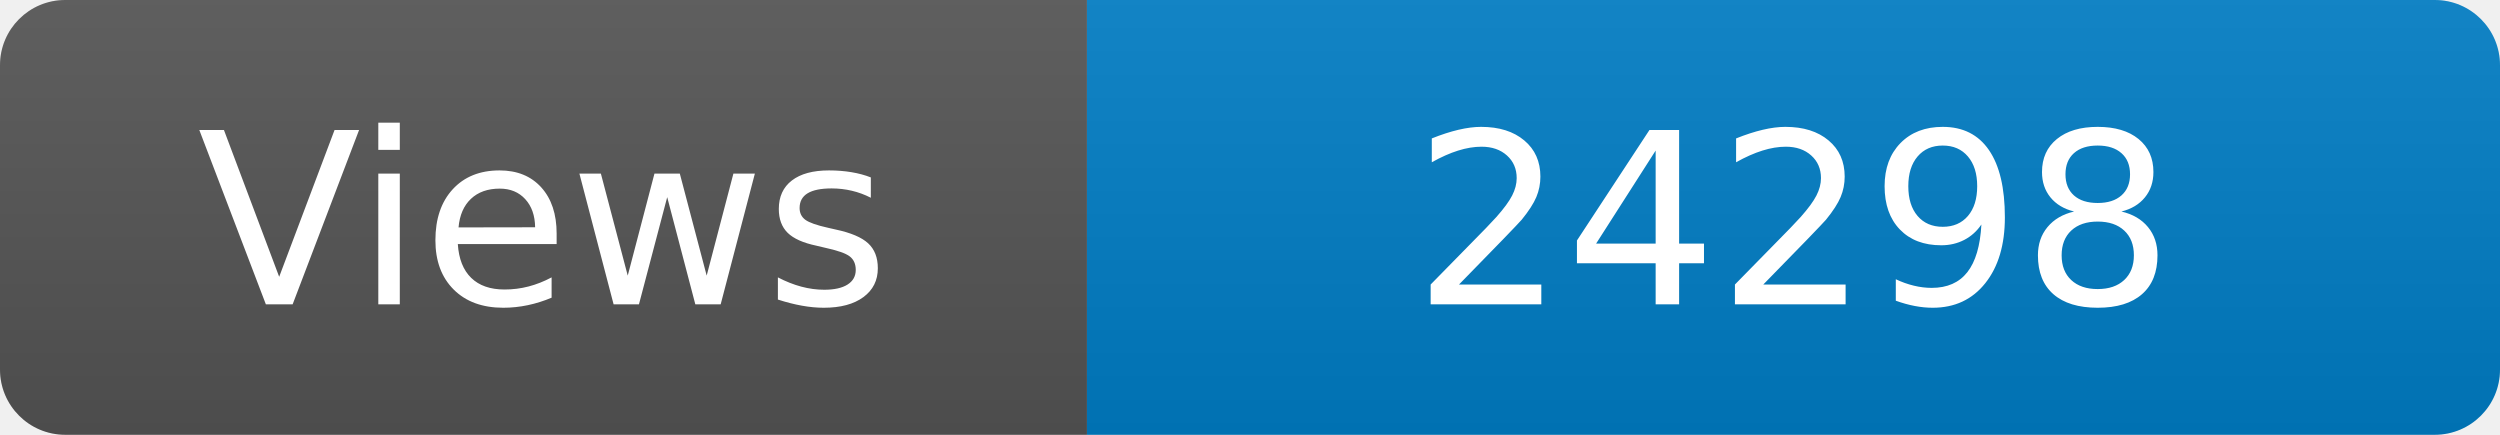
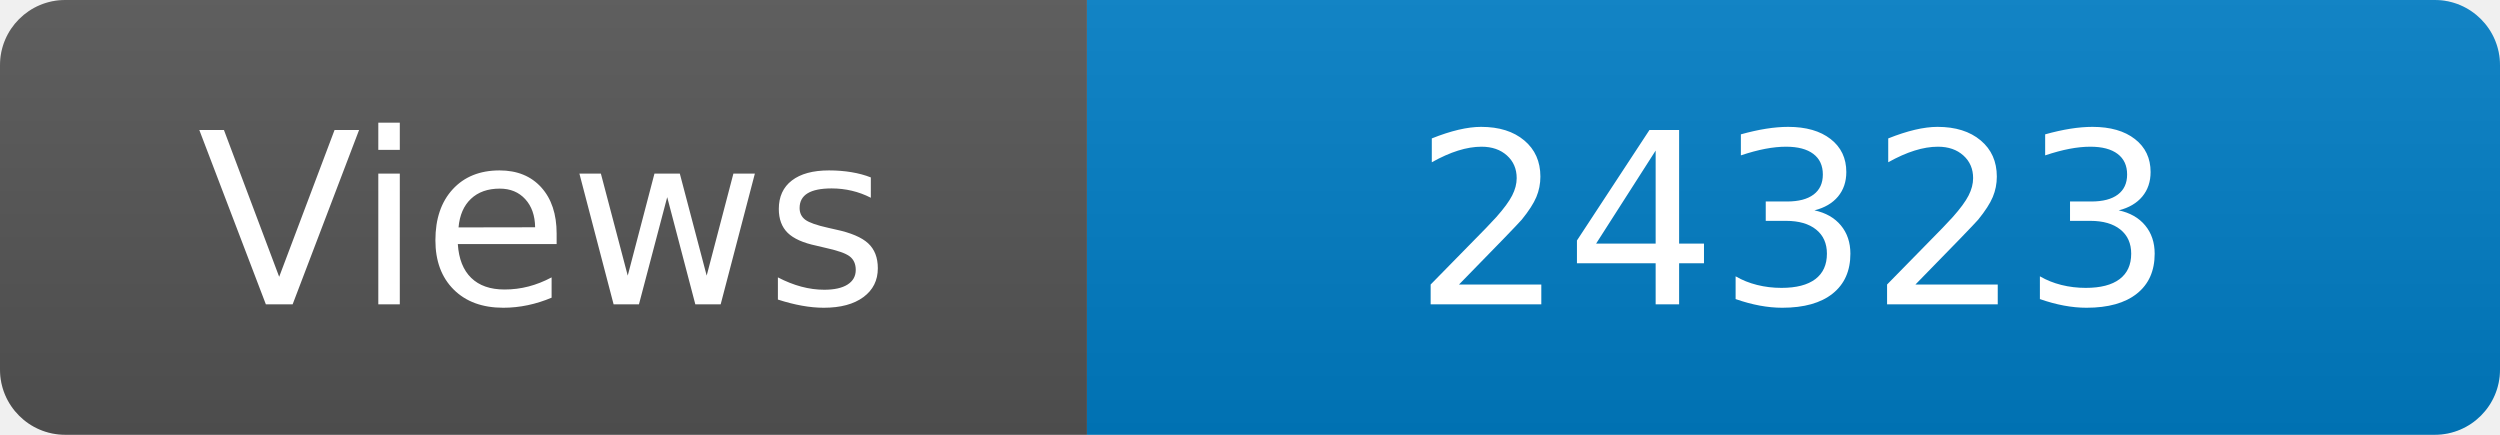
<svg xmlns="http://www.w3.org/2000/svg" width="115" height="20" role="img" aria-label="Maintained?: yes">
  <linearGradient id="s" x2="0" y2="100%">
    <stop offset="0" stop-color="#bbb" stop-opacity=".1" />
    <stop offset="1" stop-opacity=".1" />
  </linearGradient>
  <clipPath id="r">
    <rect width="115" height="20" rx="3" fill="#fff" />
  </clipPath>
  <g clip-path="url(#r)">
    <rect width="50" height="20" fill="#555" />
    <rect x="50" width="160" height="20" fill="#007ec6" />
    <rect width="115" height="20" fill="url(#s)" />
  </g>
  <g fill="#fff" text-anchor="middle" font-family="Verdana,Geneva,DejaVu Sans,sans-serif" font-size="110">
    <text x="250" y="140" transform="scale(.1)" fill="#fff">Views</text>
-     <text x="825" y="140" transform="scale(.1)" fill="#fff">24298</text>
+     <text x="825" y="140" transform="scale(.1)" fill="#fff">24323</text>
  </g>
</svg>
